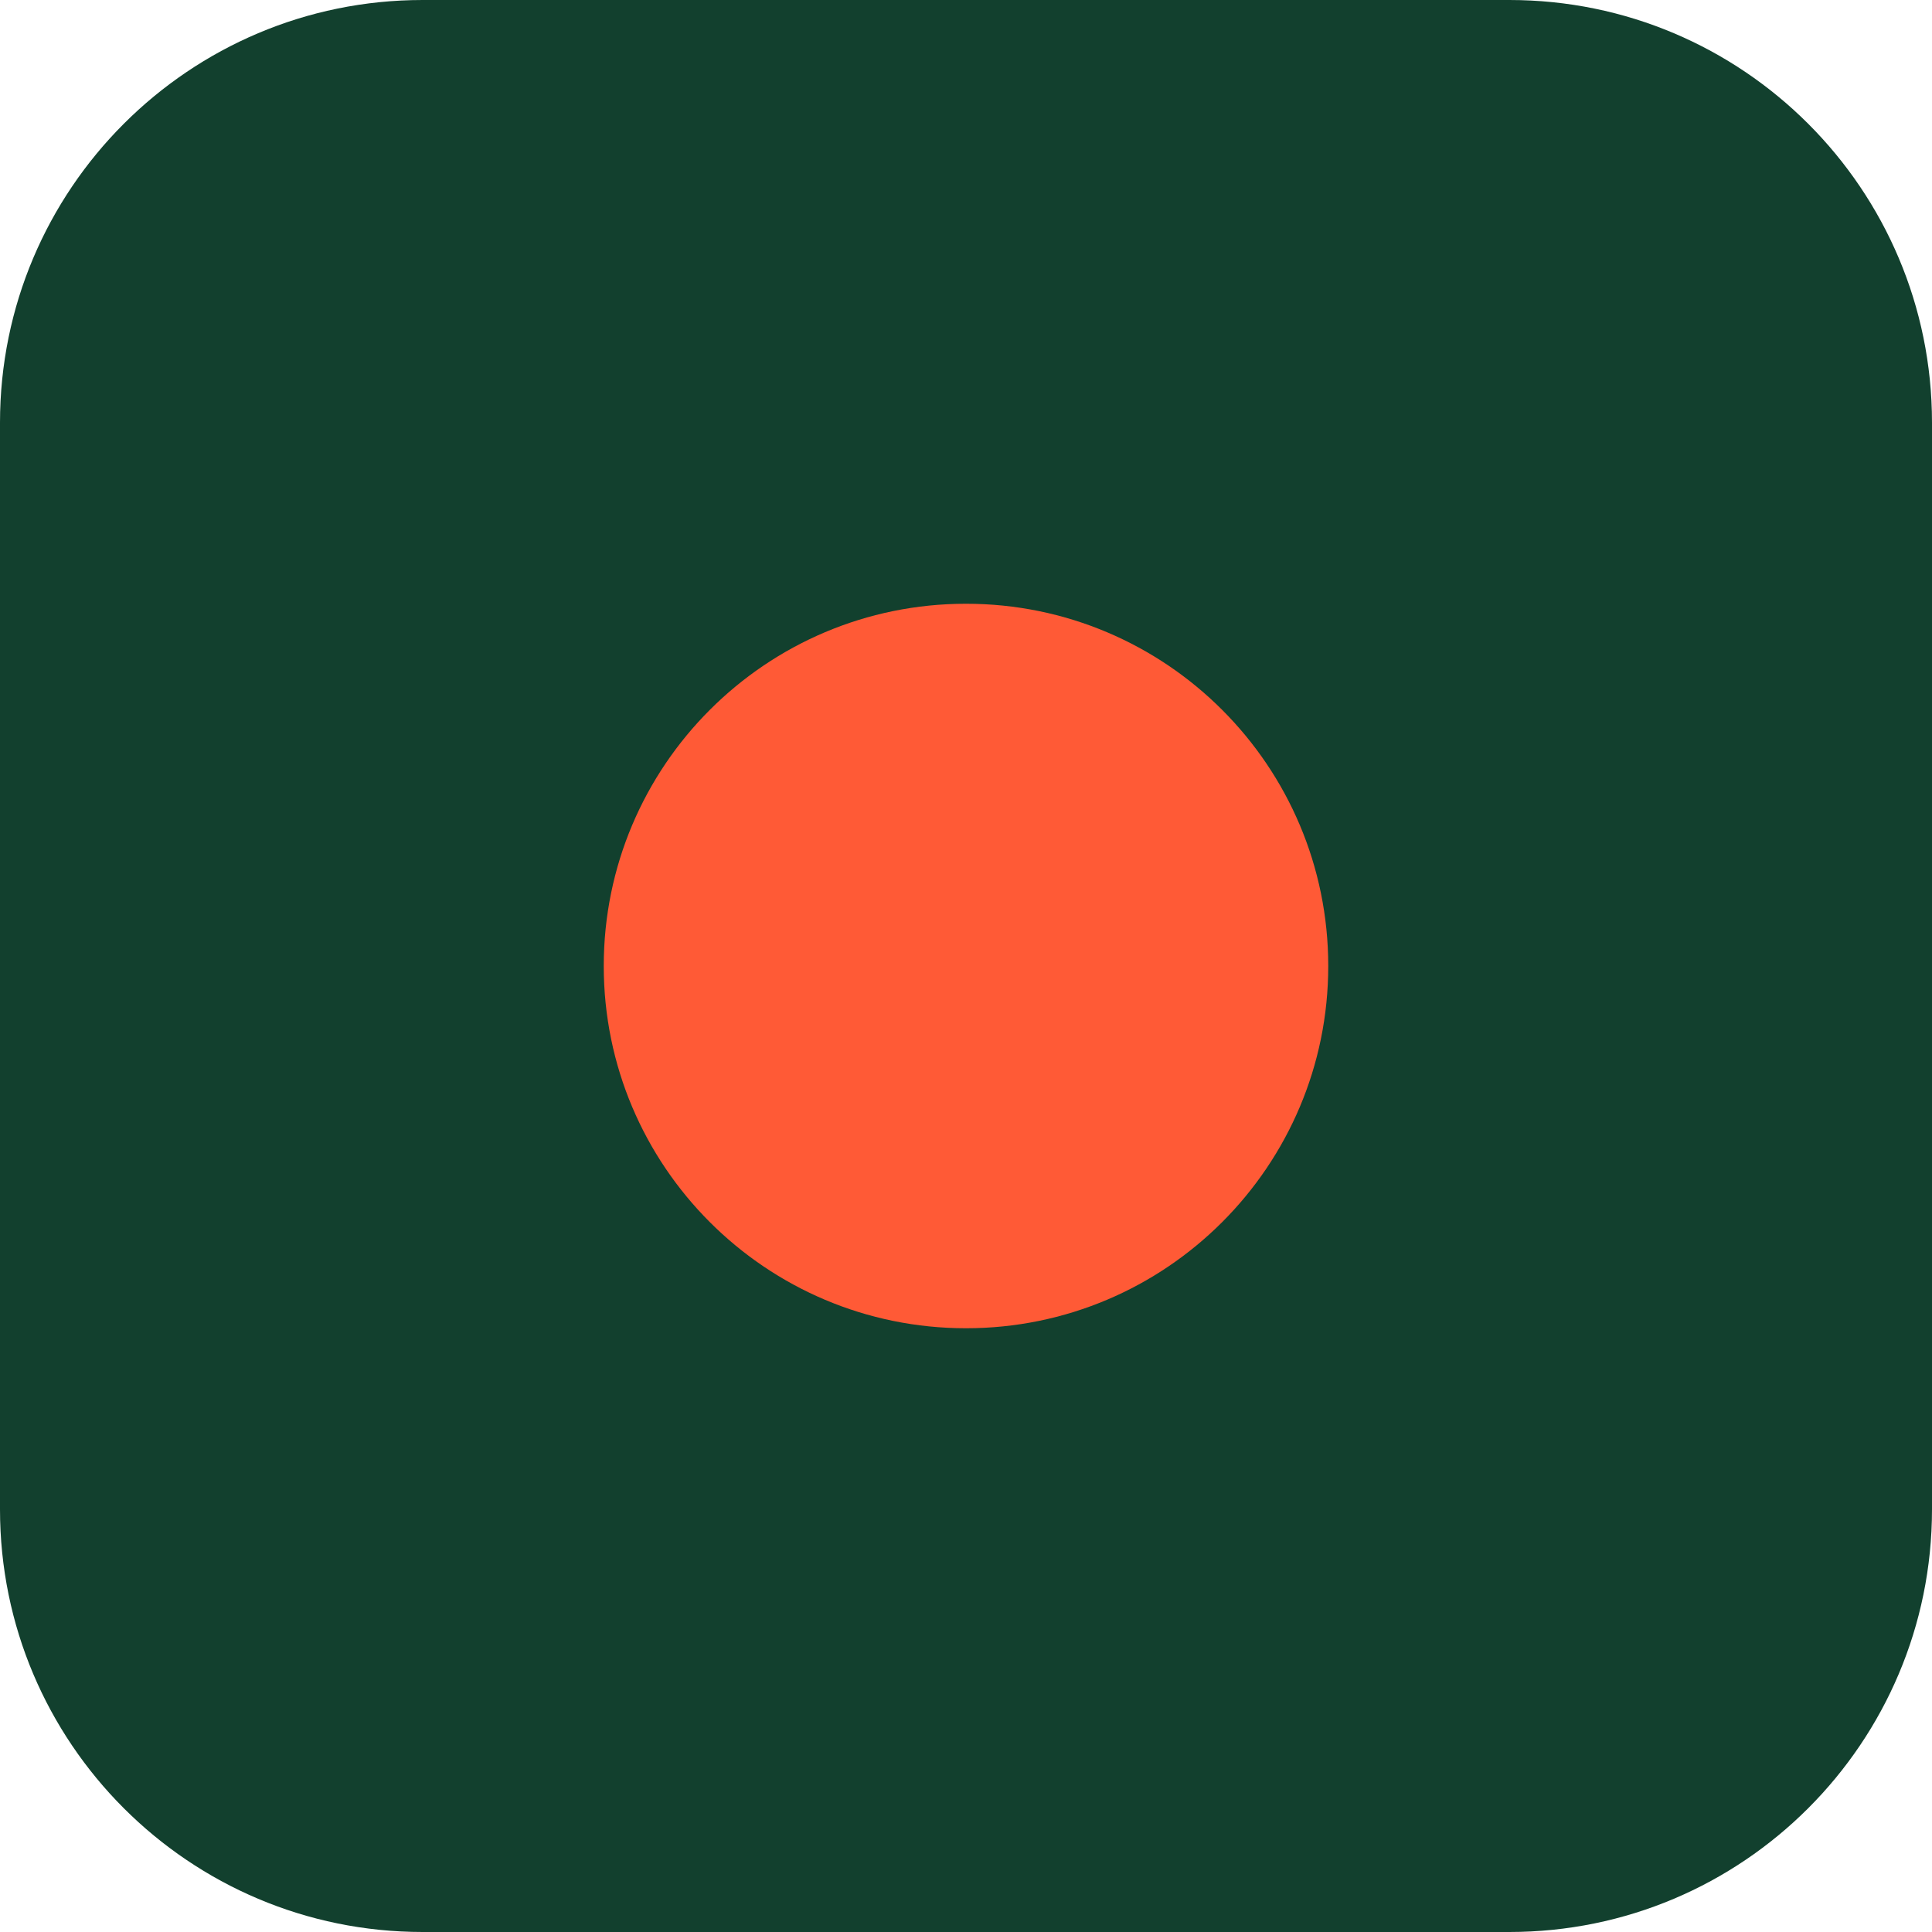
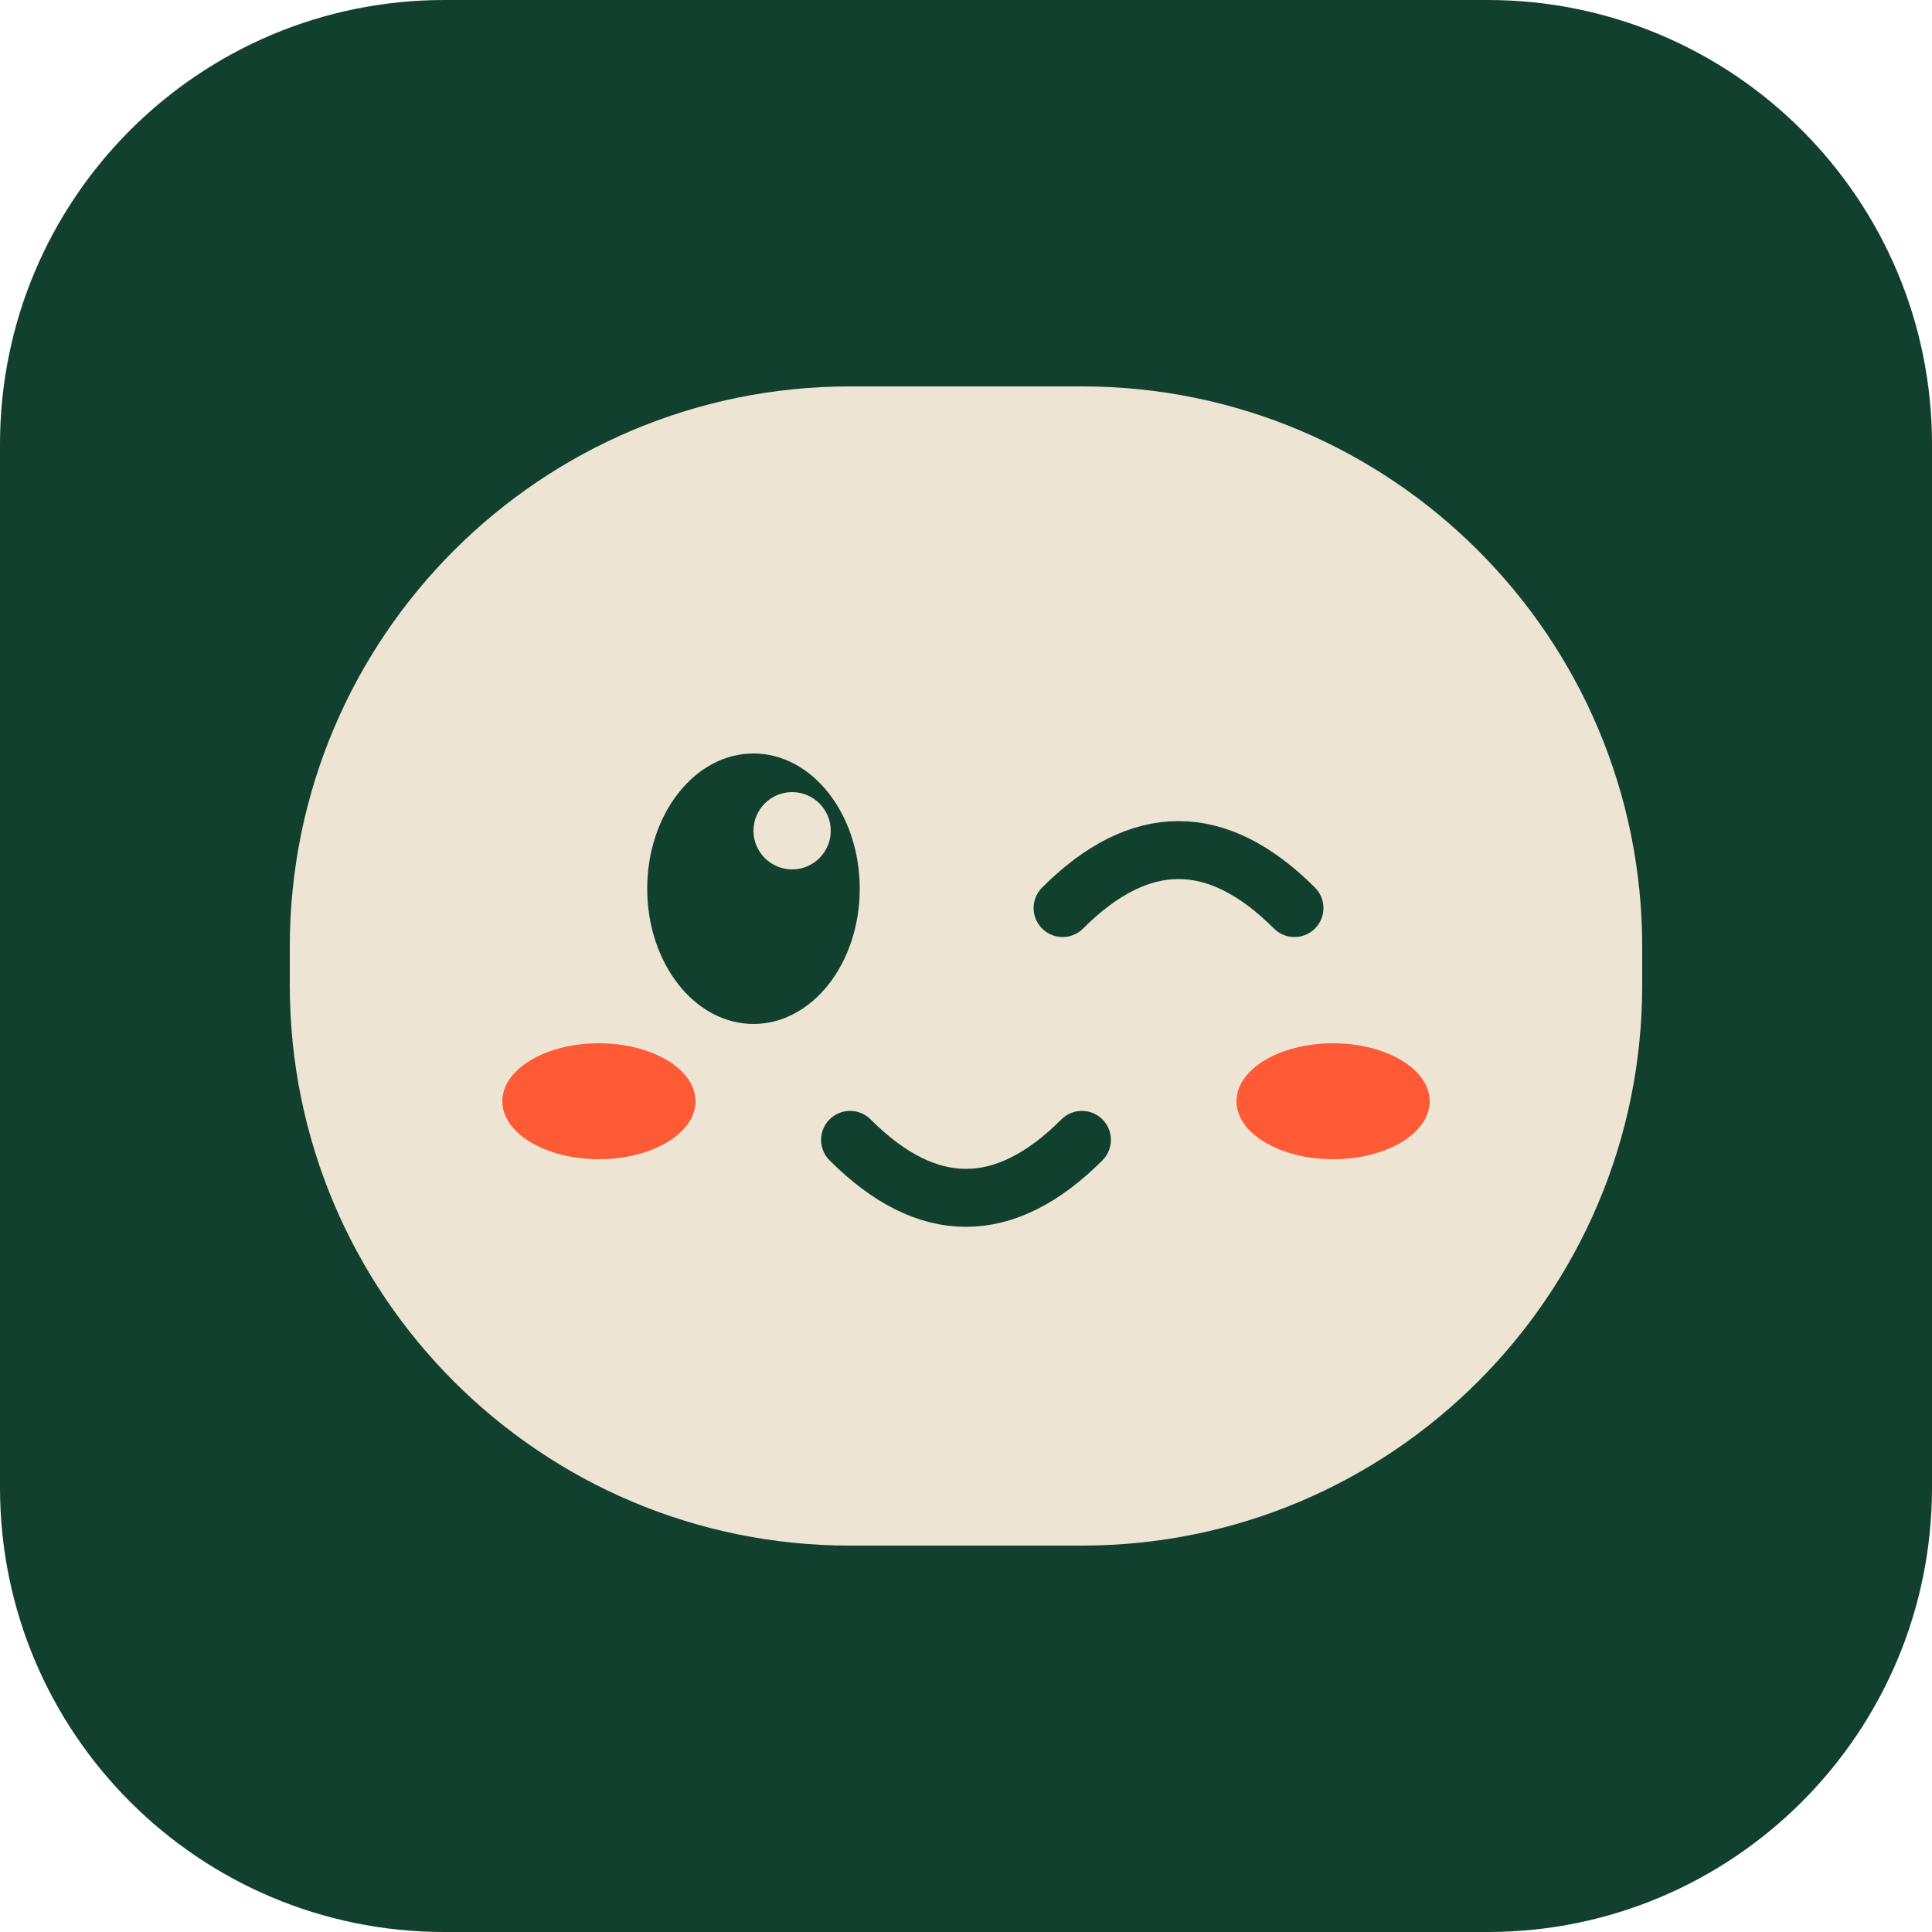
- <svg xmlns="http://www.w3.org/2000/svg" viewBox="0 0 32 32">
-   <rect width="32" height="32" rx="7" fill="#12402e" />
-   <circle cx="16" cy="16" r="6" fill="#ff5a36" />
+ <svg xmlns="http://www.w3.org/2000/svg" viewBox="0 0 200 200">
+   <rect width="200" height="200" rx="46" fill="#12402e" />
+   <g transform="translate(0 -12)">
+     <rect x="30" y="52" width="140" height="120" rx="58" fill="#ede4d3" />
+     <ellipse cx="62" cy="126" rx="10" ry="6" fill="#ff5a36" />
+     <ellipse cx="138" cy="126" rx="10" ry="6" fill="#ff5a36" />
+     <ellipse cx="78" cy="104" rx="11" ry="14" fill="#12402e" />
+     <circle cx="82" cy="98" r="4" fill="#ede4d3" />
+     <path d="M110 106 Q122 94 134 106" fill="none" stroke="#12402e" stroke-width="6" stroke-linecap="round" />
+     <path d="M88 130 Q100 142 112 130" fill="none" stroke="#12402e" stroke-width="6" stroke-linecap="round" />
+   </g>
</svg>
